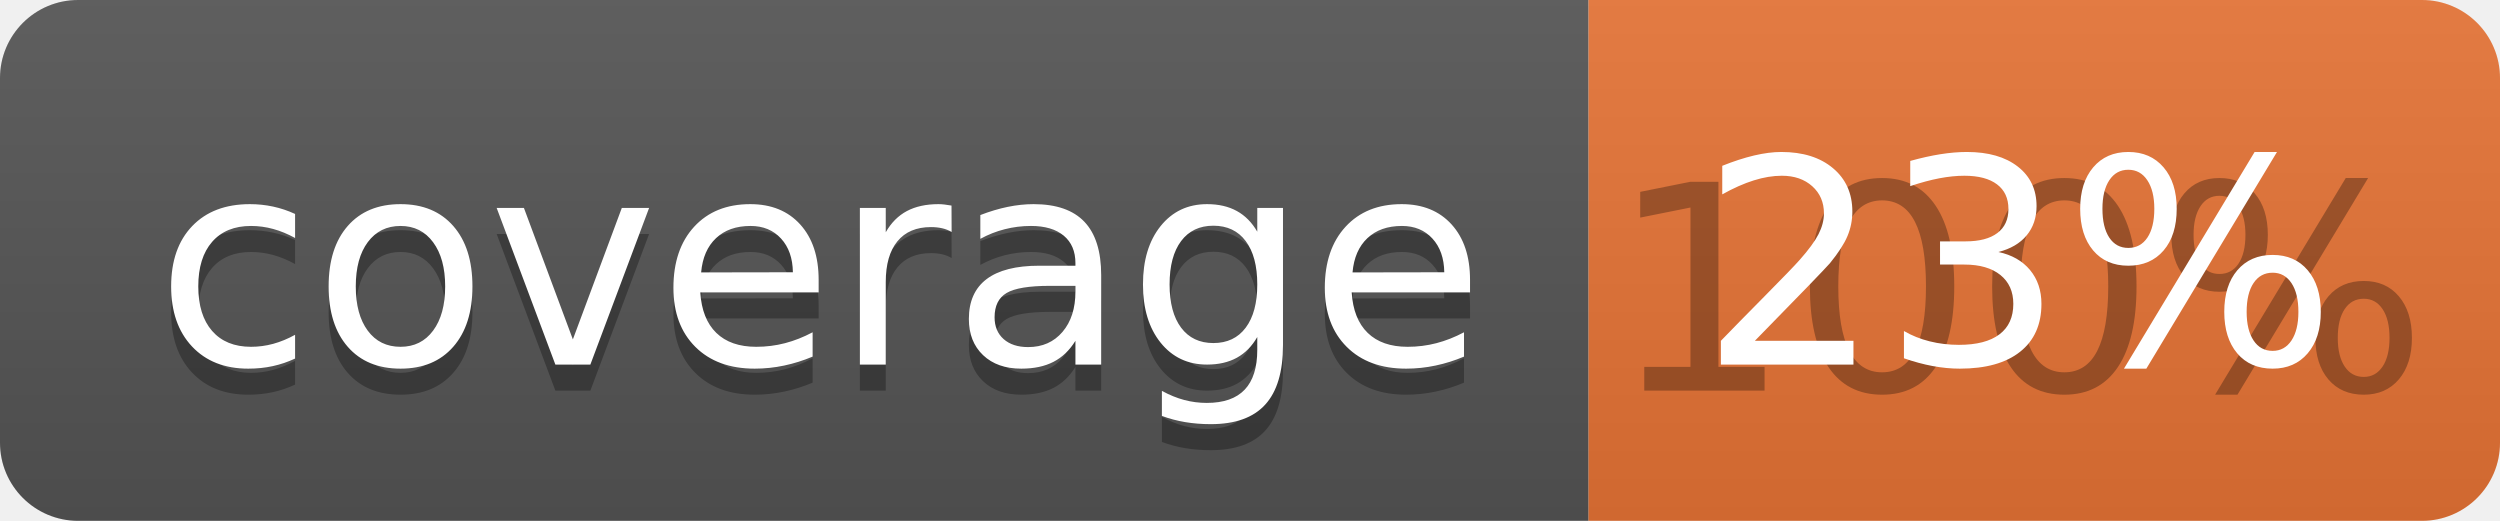
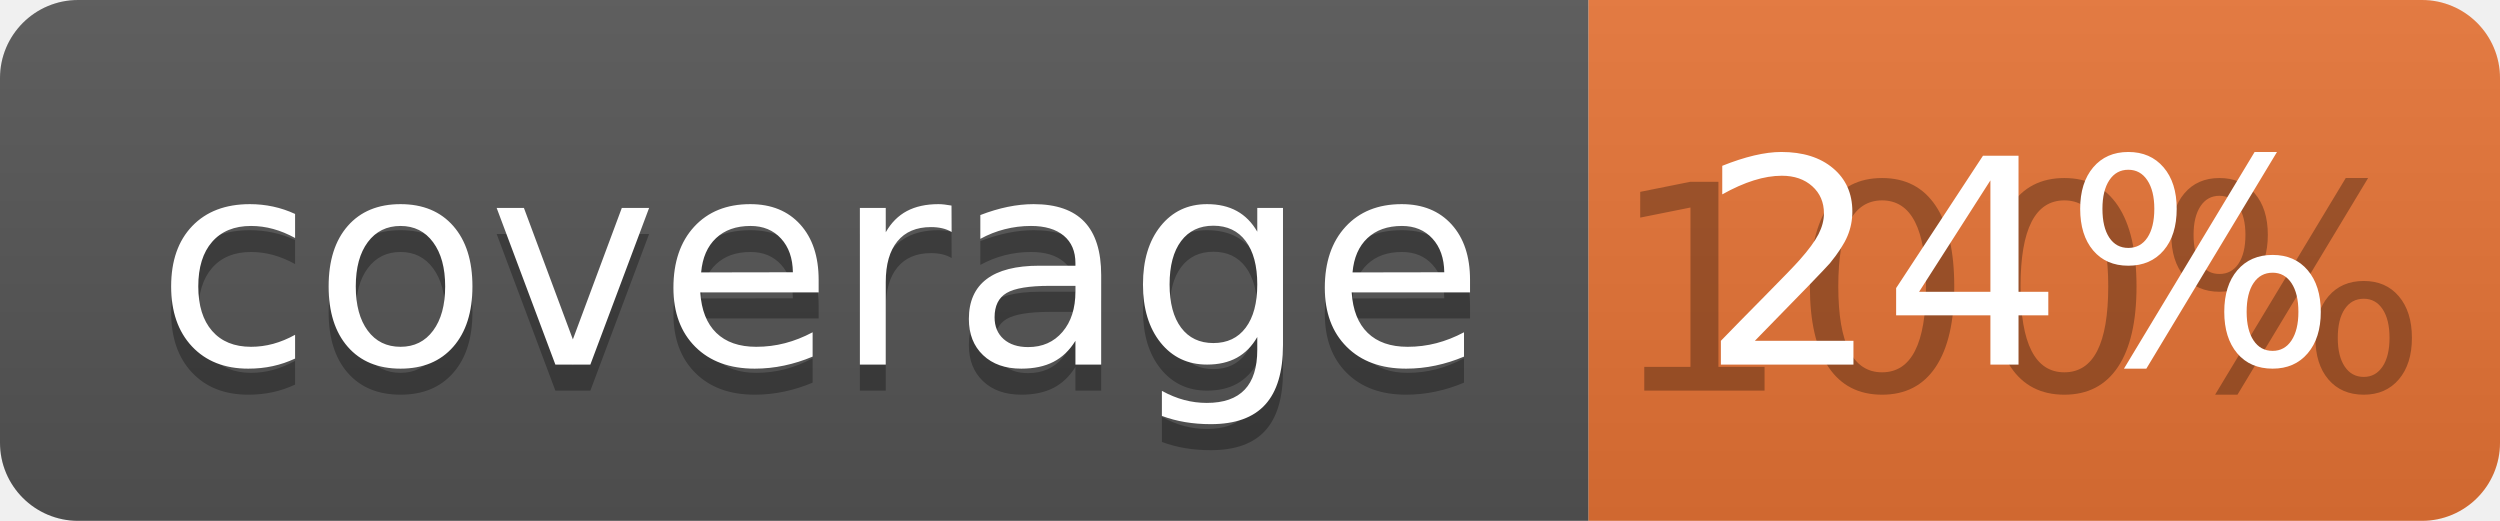
<svg xmlns="http://www.w3.org/2000/svg" width="96" height="20">
  <linearGradient id="b" x2="0" y2="100%">
    <stop offset="0" stop-color="#bbb" stop-opacity=".1" />
    <stop offset="1" stop-opacity=".1" />
  </linearGradient>
  <clipPath id="a">
    <rect width="96" height="20" rx="3" fill="#fff" />
  </clipPath>
  <g clip-path="url(#a)">
    <path fill="#555" d="M0 0h61v20H0z" />
    <path fill="#E87435" d="M61 0h35v20H61z" />
    <path fill="url(#b)" d="M0 0h96v20H0z" />
  </g>
  <g fill="#fff" text-anchor="middle" font-family="DejaVu Sans,Verdana,Geneva,sans-serif" font-size="110">
    <text x="315" y="150" fill="#010101" fill-opacity=".3" transform="scale(.1)" textLength="510">coverage</text>
    <text x="315" y="140" transform="scale(.1)" textLength="510">coverage</text>
    <text x="775" y="150" fill="#010101" fill-opacity=".3" transform="scale(.1)" textLength="250">100%</text>
-     <text x="775" y="140" transform="scale(.1)" textLength="250">23%</text>
+     <text x="775" y="140" transform="scale(.1)" textLength="250">24%</text>
  </g>
</svg>
